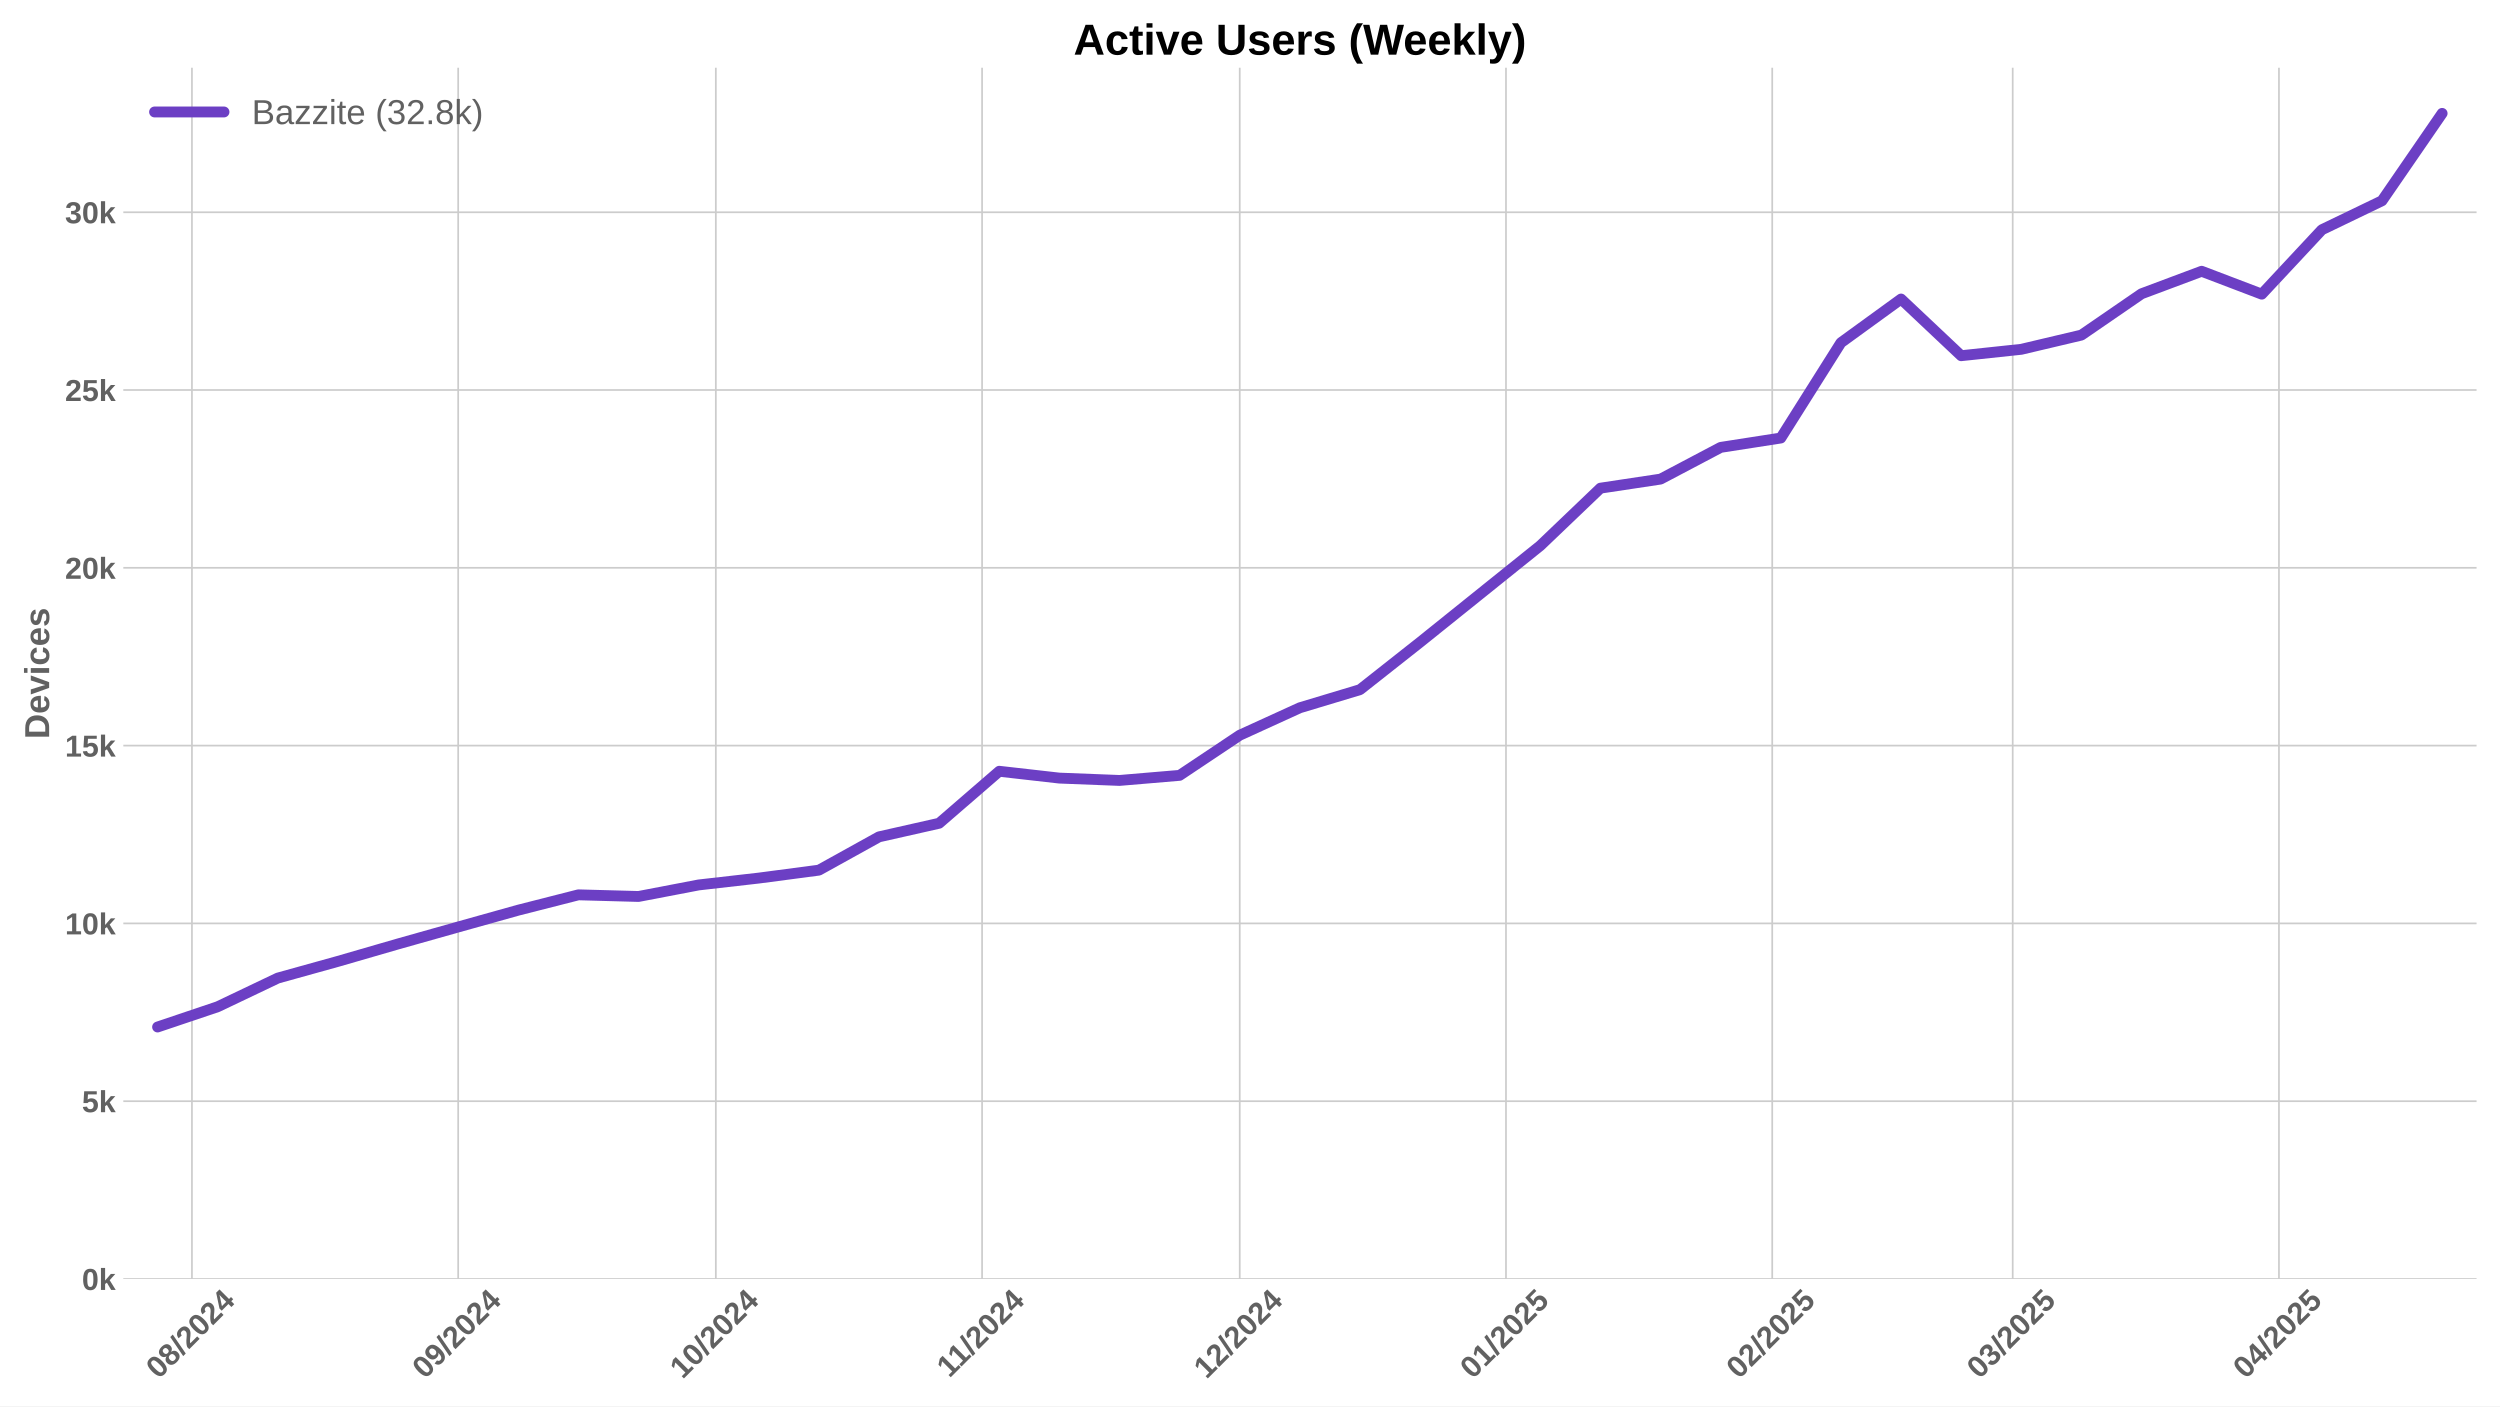
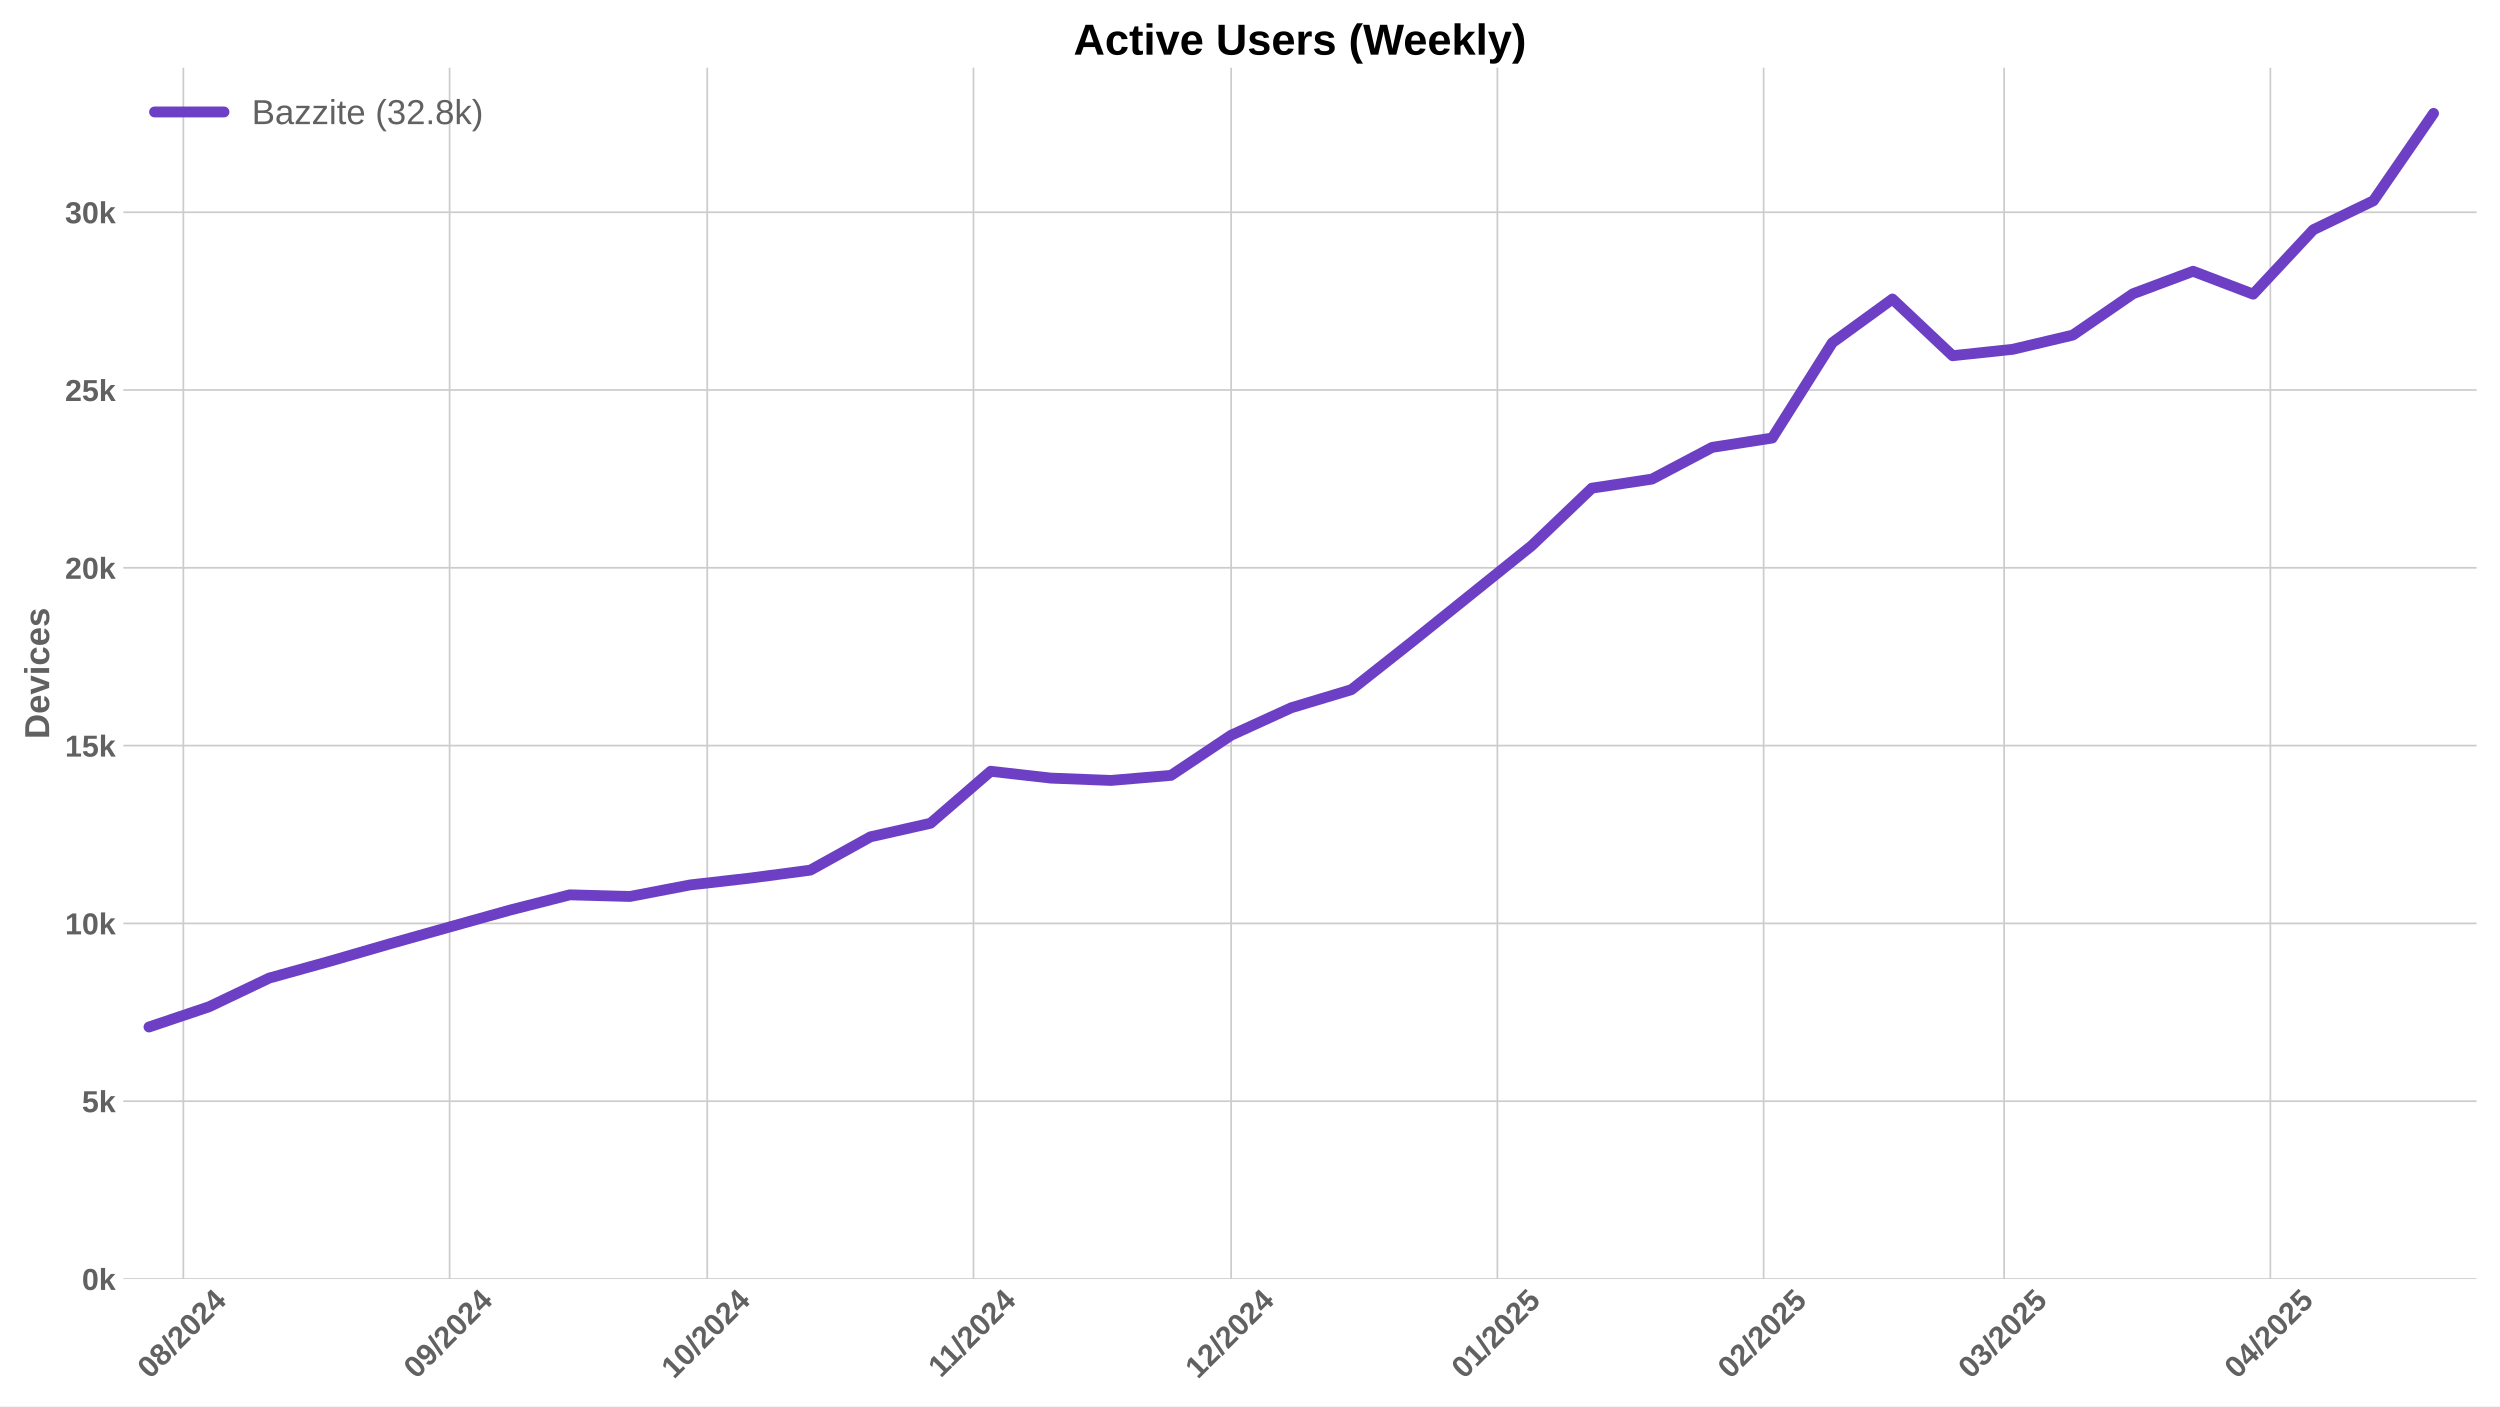
<svg xmlns="http://www.w3.org/2000/svg" xmlns:xlink="http://www.w3.org/1999/xlink" width="1152pt" height="648pt" viewBox="0 0 1152 648" version="1.1">
  <defs>
    <style type="text/css">*{stroke-linejoin: round; stroke-linecap: butt}</style>
  </defs>
  <g id="figure_1">
    <g id="patch_1">
      <path d="M 0 648  L 1152 648  L 1152 0  L 0 0  z " style="fill: #ffffff" />
    </g>
    <g id="axes_1">
      <g id="patch_2">
        <path d="M 56.82 589.343  L 1141.2 589.343  L 1141.2 31.2  L 56.82 31.2  z " style="fill: #ffffff" />
      </g>
      <g id="matplotlib.axis_1">
        <g id="xtick_1">
          <g id="line2d_1">
-             <path d="M 88.444 589.343  L 88.444 31.2  " clip-path="url(#p27d865742d)" style="fill: none; stroke: #cccccc; stroke-width: 0.8; stroke-linecap: round" />
+             <path d="M 84.485 589.343  L 84.485 31.2  " clip-path="url(#p0a88ee8f2f)" style="fill: none; stroke: #cccccc; stroke-width: 0.8; stroke-linecap: round" />
          </g>
          <g id="line2d_2" />
          <g id="text_1">
-             <g style="fill: #616161" transform="translate(73.11367 635.7977) rotate(-45) scale(0.14 -0.14)">
+             <g style="fill: #616161" transform="translate(69.15435 635.7977) rotate(-45) scale(0.14 -0.14)">
              <defs>
                <path id="LiberationSans-Bold-30" d="M 3297 2203  Q 3297 1088 2914 512  Q 2531 -63 1766 -63  Q 253 -63 253 2203  Q 253 2994 418 3494  Q 584 3994 915 4231  Q 1247 4469 1791 4469  Q 2572 4469 2934 3903  Q 3297 3338 3297 2203  z M 2416 2203  Q 2416 2813 2356 3150  Q 2297 3488 2165 3634  Q 2034 3781 1784 3781  Q 1519 3781 1383 3632  Q 1247 3484 1189 3148  Q 1131 2813 1131 2203  Q 1131 1600 1192 1261  Q 1253 922 1386 775  Q 1519 628 1772 628  Q 2022 628 2158 783  Q 2294 938 2355 1278  Q 2416 1619 2416 2203  z " transform="scale(0.015625)" />
                <path id="LiberationSans-Bold-38" d="M 3363 1241  Q 3363 622 2953 279  Q 2544 -63 1784 -63  Q 1031 -63 617 278  Q 203 619 203 1234  Q 203 1656 447 1945  Q 691 2234 1100 2303  L 1100 2316  Q 744 2394 525 2669  Q 306 2944 306 3303  Q 306 3844 689 4156  Q 1072 4469 1772 4469  Q 2488 4469 2870 4164  Q 3253 3859 3253 3297  Q 3253 2938 3036 2666  Q 2819 2394 2453 2322  L 2453 2309  Q 2878 2241 3120 1961  Q 3363 1681 3363 1241  z M 2350 3250  Q 2350 3563 2206 3708  Q 2063 3853 1772 3853  Q 1203 3853 1203 3250  Q 1203 2619 1778 2619  Q 2066 2619 2208 2766  Q 2350 2913 2350 3250  z M 2453 1313  Q 2453 2003 1766 2003  Q 1447 2003 1276 1822  Q 1106 1641 1106 1300  Q 1106 913 1275 734  Q 1444 556 1791 556  Q 2131 556 2292 734  Q 2453 913 2453 1313  z " transform="scale(0.015625)" />
                <path id="LiberationSans-Bold-2f" d="M 63 -128  L 972 4638  L 1716 4638  L 822 -128  L 63 -128  z " transform="scale(0.015625)" />
                <path id="LiberationSans-Bold-32" d="M 222 0  L 222 609  Q 394 988 711 1347  Q 1028 1706 1509 2097  Q 1972 2472 2158 2715  Q 2344 2959 2344 3194  Q 2344 3769 1766 3769  Q 1484 3769 1336 3617  Q 1188 3466 1144 3163  L 259 3213  Q 334 3825 717 4147  Q 1100 4469 1759 4469  Q 2472 4469 2853 4144  Q 3234 3819 3234 3231  Q 3234 2922 3112 2672  Q 2991 2422 2800 2211  Q 2609 2000 2376 1815  Q 2144 1631 1925 1456  Q 1706 1281 1526 1103  Q 1347 925 1259 722  L 3303 722  L 3303 0  L 222 0  z " transform="scale(0.015625)" />
                <path id="LiberationSans-Bold-34" d="M 2938 897  L 2938 0  L 2100 0  L 2100 897  L 97 897  L 97 1556  L 1956 4403  L 2938 4403  L 2938 1550  L 3525 1550  L 3525 897  L 2938 897  z M 2100 2991  Q 2100 3159 2111 3356  Q 2122 3553 2128 3609  Q 2047 3434 1834 3103  L 813 1550  L 2100 1550  L 2100 2991  z " transform="scale(0.015625)" />
              </defs>
              <use xlink:href="#LiberationSans-Bold-30" />
              <use xlink:href="#LiberationSans-Bold-38" transform="translate(55.61523 0)" />
              <use xlink:href="#LiberationSans-Bold-2f" transform="translate(111.2305 0)" />
              <use xlink:href="#LiberationSans-Bold-32" transform="translate(139.0137 0)" />
              <use xlink:href="#LiberationSans-Bold-30" transform="translate(194.6289 0)" />
              <use xlink:href="#LiberationSans-Bold-32" transform="translate(250.2441 0)" />
              <use xlink:href="#LiberationSans-Bold-34" transform="translate(305.8594 0)" />
            </g>
          </g>
        </g>
        <g id="xtick_2">
          <g id="line2d_3">
-             <path d="M 211.129 589.343  L 211.129 31.2  " clip-path="url(#p27d865742d)" style="fill: none; stroke: #cccccc; stroke-width: 0.8; stroke-linecap: round" />
+             <path d="M 207.17 589.343  L 207.17 31.2  " clip-path="url(#p0a88ee8f2f)" style="fill: none; stroke: #cccccc; stroke-width: 0.8; stroke-linecap: round" />
          </g>
          <g id="line2d_4" />
          <g id="text_2">
-             <g style="fill: #616161" transform="translate(195.799 635.7977) rotate(-45) scale(0.14 -0.14)">
+             <g style="fill: #616161" transform="translate(191.8397 635.7977) rotate(-45) scale(0.14 -0.14)">
              <defs>
                <path id="LiberationSans-Bold-39" d="M 3322 2272  Q 3322 1100 2894 518  Q 2466 -63 1678 -63  Q 1097 -63 767 185  Q 438 434 300 972  L 1125 1088  Q 1247 628 1688 628  Q 2056 628 2254 981  Q 2453 1334 2459 2028  Q 2341 1794 2070 1661  Q 1800 1528 1488 1528  Q 906 1528 564 1923  Q 222 2319 222 2994  Q 222 3688 623 4078  Q 1025 4469 1759 4469  Q 2550 4469 2936 3920  Q 3322 3372 3322 2272  z M 2394 2888  Q 2394 3297 2214 3539  Q 2034 3781 1738 3781  Q 1447 3781 1280 3570  Q 1113 3359 1113 2988  Q 1113 2622 1278 2401  Q 1444 2181 1741 2181  Q 2022 2181 2208 2373  Q 2394 2566 2394 2888  z " transform="scale(0.015625)" />
              </defs>
              <use xlink:href="#LiberationSans-Bold-30" />
              <use xlink:href="#LiberationSans-Bold-39" transform="translate(55.61523 0)" />
              <use xlink:href="#LiberationSans-Bold-2f" transform="translate(111.2305 0)" />
              <use xlink:href="#LiberationSans-Bold-32" transform="translate(139.0137 0)" />
              <use xlink:href="#LiberationSans-Bold-30" transform="translate(194.6289 0)" />
              <use xlink:href="#LiberationSans-Bold-32" transform="translate(250.2441 0)" />
              <use xlink:href="#LiberationSans-Bold-34" transform="translate(305.8594 0)" />
            </g>
          </g>
        </g>
        <g id="xtick_3">
          <g id="line2d_5">
-             <path d="M 329.857 589.343  L 329.857 31.2  " clip-path="url(#p27d865742d)" style="fill: none; stroke: #cccccc; stroke-width: 0.8; stroke-linecap: round" />
+             <path d="M 325.898 589.343  L 325.898 31.2  " clip-path="url(#p0a88ee8f2f)" style="fill: none; stroke: #cccccc; stroke-width: 0.8; stroke-linecap: round" />
          </g>
          <g id="line2d_6" />
          <g id="text_3">
-             <g style="fill: #616161" transform="translate(314.5267 635.7977) rotate(-45) scale(0.14 -0.14)">
+             <g style="fill: #616161" transform="translate(310.5674 635.7977) rotate(-45) scale(0.14 -0.14)">
              <defs>
                <path id="LiberationSans-Bold-31" d="M 403 0  L 403 653  L 1494 653  L 1494 3656  L 438 2997  L 438 3688  L 1541 4403  L 2372 4403  L 2372 653  L 3381 653  L 3381 0  L 403 0  z " transform="scale(0.015625)" />
              </defs>
              <use xlink:href="#LiberationSans-Bold-31" />
              <use xlink:href="#LiberationSans-Bold-30" transform="translate(55.61523 0)" />
              <use xlink:href="#LiberationSans-Bold-2f" transform="translate(111.2305 0)" />
              <use xlink:href="#LiberationSans-Bold-32" transform="translate(139.0137 0)" />
              <use xlink:href="#LiberationSans-Bold-30" transform="translate(194.6289 0)" />
              <use xlink:href="#LiberationSans-Bold-32" transform="translate(250.2441 0)" />
              <use xlink:href="#LiberationSans-Bold-34" transform="translate(305.8594 0)" />
            </g>
          </g>
        </g>
        <g id="xtick_4">
          <g id="line2d_7">
-             <path d="M 452.542 589.343  L 452.542 31.2  " clip-path="url(#p27d865742d)" style="fill: none; stroke: #cccccc; stroke-width: 0.8; stroke-linecap: round" />
+             <path d="M 448.583 589.343  L 448.583 31.2  " clip-path="url(#p0a88ee8f2f)" style="fill: none; stroke: #cccccc; stroke-width: 0.8; stroke-linecap: round" />
          </g>
          <g id="line2d_8" />
          <g id="text_4">
-             <g style="fill: #616161" transform="translate(437.4843 635.2532) rotate(-45) scale(0.14 -0.14)">
+             <g style="fill: #616161" transform="translate(433.525 635.2532) rotate(-45) scale(0.14 -0.14)">
              <use xlink:href="#LiberationSans-Bold-31" />
              <use xlink:href="#LiberationSans-Bold-31" transform="translate(50.11523 0)" />
              <use xlink:href="#LiberationSans-Bold-2f" transform="translate(105.7305 0)" />
              <use xlink:href="#LiberationSans-Bold-32" transform="translate(133.5137 0)" />
              <use xlink:href="#LiberationSans-Bold-30" transform="translate(189.1289 0)" />
              <use xlink:href="#LiberationSans-Bold-32" transform="translate(244.7441 0)" />
              <use xlink:href="#LiberationSans-Bold-34" transform="translate(300.3594 0)" />
            </g>
          </g>
        </g>
        <g id="xtick_5">
          <g id="line2d_9">
-             <path d="M 571.27 589.343  L 571.27 31.2  " clip-path="url(#p27d865742d)" style="fill: none; stroke: #cccccc; stroke-width: 0.8; stroke-linecap: round" />
+             <path d="M 567.311 589.343  L 567.311 31.2  " clip-path="url(#p0a88ee8f2f)" style="fill: none; stroke: #cccccc; stroke-width: 0.8; stroke-linecap: round" />
          </g>
          <g id="line2d_10" />
          <g id="text_5">
-             <g style="fill: #616161" transform="translate(555.9398 635.7977) rotate(-45) scale(0.14 -0.14)">
+             <g style="fill: #616161" transform="translate(551.9805 635.7977) rotate(-45) scale(0.14 -0.14)">
              <use xlink:href="#LiberationSans-Bold-31" />
              <use xlink:href="#LiberationSans-Bold-32" transform="translate(55.61523 0)" />
              <use xlink:href="#LiberationSans-Bold-2f" transform="translate(111.2305 0)" />
              <use xlink:href="#LiberationSans-Bold-32" transform="translate(139.0137 0)" />
              <use xlink:href="#LiberationSans-Bold-30" transform="translate(194.6289 0)" />
              <use xlink:href="#LiberationSans-Bold-32" transform="translate(250.2441 0)" />
              <use xlink:href="#LiberationSans-Bold-34" transform="translate(305.8594 0)" />
            </g>
          </g>
        </g>
        <g id="xtick_6">
          <g id="line2d_11">
-             <path d="M 693.955 589.343  L 693.955 31.2  " clip-path="url(#p27d865742d)" style="fill: none; stroke: #cccccc; stroke-width: 0.8; stroke-linecap: round" />
+             <path d="M 689.996 589.343  L 689.996 31.2  " clip-path="url(#p0a88ee8f2f)" style="fill: none; stroke: #cccccc; stroke-width: 0.8; stroke-linecap: round" />
          </g>
          <g id="line2d_12" />
          <g id="text_6">
-             <g style="fill: #616161" transform="translate(678.6251 635.7977) rotate(-45) scale(0.14 -0.14)">
+             <g style="fill: #616161" transform="translate(674.6658 635.7977) rotate(-45) scale(0.14 -0.14)">
              <defs>
                <path id="LiberationSans-Bold-35" d="M 3381 1466  Q 3381 766 2945 351  Q 2509 -63 1750 -63  Q 1088 -63 689 235  Q 291 534 197 1100  L 1075 1172  Q 1144 891 1319 762  Q 1494 634 1759 634  Q 2088 634 2283 843  Q 2478 1053 2478 1447  Q 2478 1794 2293 2001  Q 2109 2209 1778 2209  Q 1413 2209 1181 1925  L 325 1925  L 478 4403  L 3125 4403  L 3125 3750  L 1275 3750  L 1203 2638  Q 1522 2919 2000 2919  Q 2628 2919 3004 2528  Q 3381 2138 3381 1466  z " transform="scale(0.015625)" />
              </defs>
              <use xlink:href="#LiberationSans-Bold-30" />
              <use xlink:href="#LiberationSans-Bold-31" transform="translate(55.61523 0)" />
              <use xlink:href="#LiberationSans-Bold-2f" transform="translate(111.2305 0)" />
              <use xlink:href="#LiberationSans-Bold-32" transform="translate(139.0137 0)" />
              <use xlink:href="#LiberationSans-Bold-30" transform="translate(194.6289 0)" />
              <use xlink:href="#LiberationSans-Bold-32" transform="translate(250.2441 0)" />
              <use xlink:href="#LiberationSans-Bold-35" transform="translate(305.8594 0)" />
            </g>
          </g>
        </g>
        <g id="xtick_7">
          <g id="line2d_13">
-             <path d="M 816.641 589.343  L 816.641 31.2  " clip-path="url(#p27d865742d)" style="fill: none; stroke: #cccccc; stroke-width: 0.8; stroke-linecap: round" />
+             <path d="M 812.681 589.343  L 812.681 31.2  " clip-path="url(#p0a88ee8f2f)" style="fill: none; stroke: #cccccc; stroke-width: 0.8; stroke-linecap: round" />
          </g>
          <g id="line2d_14" />
          <g id="text_7">
-             <g style="fill: #616161" transform="translate(801.3105 635.7977) rotate(-45) scale(0.14 -0.14)">
+             <g style="fill: #616161" transform="translate(797.3511 635.7977) rotate(-45) scale(0.14 -0.14)">
              <use xlink:href="#LiberationSans-Bold-30" />
              <use xlink:href="#LiberationSans-Bold-32" transform="translate(55.61523 0)" />
              <use xlink:href="#LiberationSans-Bold-2f" transform="translate(111.2305 0)" />
              <use xlink:href="#LiberationSans-Bold-32" transform="translate(139.0137 0)" />
              <use xlink:href="#LiberationSans-Bold-30" transform="translate(194.6289 0)" />
              <use xlink:href="#LiberationSans-Bold-32" transform="translate(250.2441 0)" />
              <use xlink:href="#LiberationSans-Bold-35" transform="translate(305.8594 0)" />
            </g>
          </g>
        </g>
        <g id="xtick_8">
          <g id="line2d_15">
-             <path d="M 927.453 589.343  L 927.453 31.2  " clip-path="url(#p27d865742d)" style="fill: none; stroke: #cccccc; stroke-width: 0.8; stroke-linecap: round" />
+             <path d="M 923.494 589.343  L 923.494 31.2  " clip-path="url(#p0a88ee8f2f)" style="fill: none; stroke: #cccccc; stroke-width: 0.8; stroke-linecap: round" />
          </g>
          <g id="line2d_16" />
          <g id="text_8">
-             <g style="fill: #616161" transform="translate(912.123 635.7977) rotate(-45) scale(0.14 -0.14)">
+             <g style="fill: #616161" transform="translate(908.1637 635.7977) rotate(-45) scale(0.14 -0.14)">
              <defs>
                <path id="LiberationSans-Bold-33" d="M 3328 1222  Q 3328 603 2922 265  Q 2516 -72 1766 -72  Q 1056 -72 637 254  Q 219 581 147 1197  L 1041 1275  Q 1125 641 1763 641  Q 2078 641 2253 797  Q 2428 953 2428 1275  Q 2428 1569 2215 1725  Q 2003 1881 1584 1881  L 1278 1881  L 1278 2591  L 1566 2591  Q 1944 2591 2134 2745  Q 2325 2900 2325 3188  Q 2325 3459 2173 3614  Q 2022 3769 1731 3769  Q 1459 3769 1292 3619  Q 1125 3469 1100 3194  L 222 3256  Q 291 3825 694 4147  Q 1097 4469 1747 4469  Q 2438 4469 2827 4158  Q 3216 3847 3216 3297  Q 3216 2884 2973 2618  Q 2731 2353 2275 2266  L 2275 2253  Q 2781 2194 3054 1920  Q 3328 1647 3328 1222  z " transform="scale(0.015625)" />
              </defs>
              <use xlink:href="#LiberationSans-Bold-30" />
              <use xlink:href="#LiberationSans-Bold-33" transform="translate(55.61523 0)" />
              <use xlink:href="#LiberationSans-Bold-2f" transform="translate(111.2305 0)" />
              <use xlink:href="#LiberationSans-Bold-32" transform="translate(139.0137 0)" />
              <use xlink:href="#LiberationSans-Bold-30" transform="translate(194.6289 0)" />
              <use xlink:href="#LiberationSans-Bold-32" transform="translate(250.2441 0)" />
              <use xlink:href="#LiberationSans-Bold-35" transform="translate(305.8594 0)" />
            </g>
          </g>
        </g>
        <g id="xtick_9">
          <g id="line2d_17">
-             <path d="M 1050.139 589.343  L 1050.139 31.2  " clip-path="url(#p27d865742d)" style="fill: none; stroke: #cccccc; stroke-width: 0.8; stroke-linecap: round" />
+             <path d="M 1046.179 589.343  L 1046.179 31.2  " clip-path="url(#p0a88ee8f2f)" style="fill: none; stroke: #cccccc; stroke-width: 0.8; stroke-linecap: round" />
          </g>
          <g id="line2d_18" />
          <g id="text_9">
-             <g style="fill: #616161" transform="translate(1034.808 635.7977) rotate(-45) scale(0.14 -0.14)">
+             <g style="fill: #616161" transform="translate(1030.849 635.7977) rotate(-45) scale(0.14 -0.14)">
              <use xlink:href="#LiberationSans-Bold-30" />
              <use xlink:href="#LiberationSans-Bold-34" transform="translate(55.61523 0)" />
              <use xlink:href="#LiberationSans-Bold-2f" transform="translate(111.2305 0)" />
              <use xlink:href="#LiberationSans-Bold-32" transform="translate(139.0137 0)" />
              <use xlink:href="#LiberationSans-Bold-30" transform="translate(194.6289 0)" />
              <use xlink:href="#LiberationSans-Bold-32" transform="translate(250.2441 0)" />
              <use xlink:href="#LiberationSans-Bold-35" transform="translate(305.8594 0)" />
            </g>
          </g>
        </g>
      </g>
      <g id="matplotlib.axis_2">
        <g id="ytick_1">
          <g id="line2d_19">
-             <path d="M 56.82 589.343  L 1141.2 589.343  " clip-path="url(#p27d865742d)" style="fill: none; stroke: #cccccc; stroke-width: 0.8; stroke-linecap: round" />
+             <path d="M 56.82 589.343  L 1141.2 589.343  " clip-path="url(#p0a88ee8f2f)" style="fill: none; stroke: #cccccc; stroke-width: 0.8; stroke-linecap: round" />
          </g>
          <g id="line2d_20" />
          <g id="text_10">
            <g style="fill: #616161" transform="translate(37.74938 594.416) scale(0.14 -0.14)">
              <defs>
                <path id="LiberationSans-Bold-6b" d="M 2606 0  L 1703 1531  L 1325 1269  L 1325 0  L 447 0  L 447 4638  L 1325 4638  L 1325 1981  L 2531 3381  L 3475 3381  L 2288 2063  L 3566 0  L 2606 0  z " transform="scale(0.015625)" />
              </defs>
              <use xlink:href="#LiberationSans-Bold-30" />
              <use xlink:href="#LiberationSans-Bold-6b" transform="translate(55.61523 0)" />
            </g>
          </g>
        </g>
        <g id="ytick_2">
          <g id="line2d_21">
-             <path d="M 56.82 507.419  L 1141.2 507.419  " clip-path="url(#p27d865742d)" style="fill: none; stroke: #cccccc; stroke-width: 0.8; stroke-linecap: round" />
+             <path d="M 56.82 507.419  L 1141.2 507.419  " clip-path="url(#p0a88ee8f2f)" style="fill: none; stroke: #cccccc; stroke-width: 0.8; stroke-linecap: round" />
          </g>
          <g id="line2d_22" />
          <g id="text_11">
            <g style="fill: #616161" transform="translate(37.74938 512.492) scale(0.14 -0.14)">
              <use xlink:href="#LiberationSans-Bold-35" />
              <use xlink:href="#LiberationSans-Bold-6b" transform="translate(55.61523 0)" />
            </g>
          </g>
        </g>
        <g id="ytick_3">
          <g id="line2d_23">
-             <path d="M 56.82 425.495  L 1141.2 425.495  " clip-path="url(#p27d865742d)" style="fill: none; stroke: #cccccc; stroke-width: 0.8; stroke-linecap: round" />
+             <path d="M 56.82 425.495  L 1141.2 425.495  " clip-path="url(#p0a88ee8f2f)" style="fill: none; stroke: #cccccc; stroke-width: 0.8; stroke-linecap: round" />
          </g>
          <g id="line2d_24" />
          <g id="text_12">
            <g style="fill: #616161" transform="translate(29.96406 430.568) scale(0.14 -0.14)">
              <use xlink:href="#LiberationSans-Bold-31" />
              <use xlink:href="#LiberationSans-Bold-30" transform="translate(55.61523 0)" />
              <use xlink:href="#LiberationSans-Bold-6b" transform="translate(111.2305 0)" />
            </g>
          </g>
        </g>
        <g id="ytick_4">
          <g id="line2d_25">
-             <path d="M 56.82 343.571  L 1141.2 343.571  " clip-path="url(#p27d865742d)" style="fill: none; stroke: #cccccc; stroke-width: 0.8; stroke-linecap: round" />
+             <path d="M 56.82 343.571  L 1141.2 343.571  " clip-path="url(#p0a88ee8f2f)" style="fill: none; stroke: #cccccc; stroke-width: 0.8; stroke-linecap: round" />
          </g>
          <g id="line2d_26" />
          <g id="text_13">
            <g style="fill: #616161" transform="translate(29.96406 348.644) scale(0.14 -0.14)">
              <use xlink:href="#LiberationSans-Bold-31" />
              <use xlink:href="#LiberationSans-Bold-35" transform="translate(55.61523 0)" />
              <use xlink:href="#LiberationSans-Bold-6b" transform="translate(111.2305 0)" />
            </g>
          </g>
        </g>
        <g id="ytick_5">
          <g id="line2d_27">
-             <path d="M 56.82 261.647  L 1141.2 261.647  " clip-path="url(#p27d865742d)" style="fill: none; stroke: #cccccc; stroke-width: 0.8; stroke-linecap: round" />
+             <path d="M 56.82 261.647  L 1141.2 261.647  " clip-path="url(#p0a88ee8f2f)" style="fill: none; stroke: #cccccc; stroke-width: 0.8; stroke-linecap: round" />
          </g>
          <g id="line2d_28" />
          <g id="text_14">
            <g style="fill: #616161" transform="translate(29.96406 266.7201) scale(0.14 -0.14)">
              <use xlink:href="#LiberationSans-Bold-32" />
              <use xlink:href="#LiberationSans-Bold-30" transform="translate(55.61523 0)" />
              <use xlink:href="#LiberationSans-Bold-6b" transform="translate(111.2305 0)" />
            </g>
          </g>
        </g>
        <g id="ytick_6">
          <g id="line2d_29">
-             <path d="M 56.82 179.723  L 1141.2 179.723  " clip-path="url(#p27d865742d)" style="fill: none; stroke: #cccccc; stroke-width: 0.8; stroke-linecap: round" />
+             <path d="M 56.82 179.723  L 1141.2 179.723  " clip-path="url(#p0a88ee8f2f)" style="fill: none; stroke: #cccccc; stroke-width: 0.8; stroke-linecap: round" />
          </g>
          <g id="line2d_30" />
          <g id="text_15">
            <g style="fill: #616161" transform="translate(29.96406 184.7961) scale(0.14 -0.14)">
              <use xlink:href="#LiberationSans-Bold-32" />
              <use xlink:href="#LiberationSans-Bold-35" transform="translate(55.61523 0)" />
              <use xlink:href="#LiberationSans-Bold-6b" transform="translate(111.2305 0)" />
            </g>
          </g>
        </g>
        <g id="ytick_7">
          <g id="line2d_31">
-             <path d="M 56.82 97.799  L 1141.2 97.799  " clip-path="url(#p27d865742d)" style="fill: none; stroke: #cccccc; stroke-width: 0.8; stroke-linecap: round" />
+             <path d="M 56.82 97.799  L 1141.2 97.799  " clip-path="url(#p0a88ee8f2f)" style="fill: none; stroke: #cccccc; stroke-width: 0.8; stroke-linecap: round" />
          </g>
          <g id="line2d_32" />
          <g id="text_16">
            <g style="fill: #616161" transform="translate(29.96406 102.8721) scale(0.14 -0.14)">
              <use xlink:href="#LiberationSans-Bold-33" />
              <use xlink:href="#LiberationSans-Bold-30" transform="translate(55.61523 0)" />
              <use xlink:href="#LiberationSans-Bold-6b" transform="translate(111.2305 0)" />
            </g>
          </g>
        </g>
        <g id="text_17">
          <g style="fill: #616161" transform="translate(22.64406 340.5153) rotate(-90) scale(0.16 -0.16)">
            <defs>
              <path id="LiberationSans-Bold-44" d="M 4353 2234  Q 4353 1553 4086 1045  Q 3819 538 3330 269  Q 2841 0 2209 0  L 428 0  L 428 4403  L 2022 4403  Q 3134 4403 3743 3842  Q 4353 3281 4353 2234  z M 3425 2234  Q 3425 2944 3056 3317  Q 2688 3691 2003 3691  L 1350 3691  L 1350 713  L 2131 713  Q 2725 713 3075 1122  Q 3425 1531 3425 2234  z " transform="scale(0.015625)" />
              <path id="LiberationSans-Bold-65" d="M 1831 -63  Q 1069 -63 659 389  Q 250 841 250 1706  Q 250 2544 665 2994  Q 1081 3444 1844 3444  Q 2572 3444 2956 2961  Q 3341 2478 3341 1547  L 3341 1522  L 1172 1522  Q 1172 1028 1355 776  Q 1538 525 1875 525  Q 2341 525 2463 928  L 3291 856  Q 2931 -63 1831 -63  z M 1831 2891  Q 1522 2891 1355 2675  Q 1188 2459 1178 2072  L 2491 2072  Q 2466 2481 2294 2686  Q 2122 2891 1831 2891  z " transform="scale(0.015625)" />
              <path id="LiberationSans-Bold-76" d="M 2284 0  L 1234 0  L 25 3381  L 953 3381  L 1544 1491  Q 1591 1334 1766 709  Q 1797 838 1894 1159  Q 1991 1481 2613 3381  L 3531 3381  L 2284 0  z " transform="scale(0.015625)" />
              <path id="LiberationSans-Bold-69" d="M 447 3991  L 447 4638  L 1325 4638  L 1325 3991  L 447 3991  z M 447 0  L 447 3381  L 1325 3381  L 1325 0  L 447 0  z " transform="scale(0.015625)" />
              <path id="LiberationSans-Bold-63" d="M 1856 -63  Q 1088 -63 669 395  Q 250 853 250 1672  Q 250 2509 672 2976  Q 1094 3444 1869 3444  Q 2466 3444 2856 3144  Q 3247 2844 3347 2316  L 2463 2272  Q 2425 2531 2275 2686  Q 2125 2841 1850 2841  Q 1172 2841 1172 1706  Q 1172 538 1863 538  Q 2113 538 2281 695  Q 2450 853 2491 1166  L 3372 1125  Q 3325 778 3123 506  Q 2922 234 2594 85  Q 2266 -63 1856 -63  z " transform="scale(0.015625)" />
              <path id="LiberationSans-Bold-73" d="M 3297 988  Q 3297 497 2895 217  Q 2494 -63 1784 -63  Q 1088 -63 717 157  Q 347 378 225 844  L 997 959  Q 1063 719 1223 619  Q 1384 519 1784 519  Q 2153 519 2322 612  Q 2491 706 2491 906  Q 2491 1069 2355 1164  Q 2219 1259 1894 1325  Q 1150 1472 890 1598  Q 631 1725 495 1926  Q 359 2128 359 2422  Q 359 2906 732 3176  Q 1106 3447 1791 3447  Q 2394 3447 2761 3212  Q 3128 2978 3219 2534  L 2441 2453  Q 2403 2659 2256 2761  Q 2109 2863 1791 2863  Q 1478 2863 1322 2783  Q 1166 2703 1166 2516  Q 1166 2369 1286 2283  Q 1406 2197 1691 2141  Q 2088 2059 2395 1973  Q 2703 1888 2889 1769  Q 3075 1650 3186 1464  Q 3297 1278 3297 988  z " transform="scale(0.015625)" />
            </defs>
            <use xlink:href="#LiberationSans-Bold-44" />
            <use xlink:href="#LiberationSans-Bold-65" transform="translate(72.2168 0)" />
            <use xlink:href="#LiberationSans-Bold-76" transform="translate(127.832 0)" />
            <use xlink:href="#LiberationSans-Bold-69" transform="translate(183.4473 0)" />
            <use xlink:href="#LiberationSans-Bold-63" transform="translate(211.2305 0)" />
            <use xlink:href="#LiberationSans-Bold-65" transform="translate(266.8457 0)" />
            <use xlink:href="#LiberationSans-Bold-73" transform="translate(322.4609 0)" />
          </g>
        </g>
      </g>
      <g id="line2d_33">
-         <path d="M 72.614 473.241  L 100.317 463.901  L 128.02 450.695  L 155.723 442.994  L 183.426 434.966  L 211.129 427.15  L 238.832 419.4  L 266.536 412.338  L 294.239 413.092  L 321.942 407.783  L 349.645 404.621  L 377.348 400.967  L 405.051 385.615  L 432.754 379.356  L 460.458 355.401  L 488.161 358.547  L 515.864 359.628  L 543.567 357.285  L 571.27 338.787  L 598.973 326.138  L 626.676 317.798  L 654.38 295.941  L 709.786 251.423  L 737.489 224.945  L 765.192 220.767  L 792.895 206.152  L 820.598 201.843  L 848.301 157.915  L 876.005 137.795  L 903.708 163.912  L 931.411 160.963  L 959.114 154.409  L 986.817 135.37  L 1014.52 124.998  L 1042.223 135.55  L 1069.927 105.861  L 1097.63 92.507  L 1125.333 52.25  " clip-path="url(#p27d865742d)" style="fill: none; stroke: #6c3fc4; stroke-width: 5; stroke-linecap: round" />
+         <path d="M 68.654 473.241  L 96.357 463.901  L 124.061 450.695  L 151.764 442.994  L 179.467 434.966  L 207.17 427.15  L 234.873 419.4  L 262.576 412.338  L 290.279 413.092  L 317.983 407.783  L 345.686 404.621  L 373.389 400.967  L 401.092 385.615  L 428.795 379.356  L 456.498 355.401  L 484.201 358.547  L 511.905 359.628  L 539.608 357.285  L 567.311 338.787  L 595.014 326.138  L 622.717 317.798  L 650.42 295.941  L 705.826 251.423  L 733.53 224.945  L 761.233 220.767  L 788.936 206.152  L 816.639 201.843  L 844.342 157.915  L 872.045 137.795  L 899.748 163.912  L 927.452 160.963  L 955.155 154.409  L 982.858 135.37  L 1010.561 124.998  L 1038.264 135.55  L 1065.967 105.861  L 1093.67 92.507  L 1121.374 52.25  " clip-path="url(#p0a88ee8f2f)" style="fill: none; stroke: #6c3fc4; stroke-width: 5; stroke-linecap: round" />
      </g>
      <g id="patch_3">
        <path d="M 56.82 589.343  L 56.82 31.2  " style="fill: none" />
      </g>
      <g id="patch_4">
        <path d="M 1141.2 589.343  L 1141.2 31.2  " style="fill: none" />
      </g>
      <g id="patch_5">
        <path d="M 56.82 589.343  L 1141.2 589.343  " style="fill: none" />
      </g>
      <g id="patch_6">
        <path d="M 56.82 31.2  L 1141.2 31.2  " style="fill: none" />
      </g>
      <g id="text_18">
        <g transform="translate(494.6991 25.2) scale(0.2 -0.2)">
          <defs>
            <path id="LiberationSans-Bold-41" d="M 3541 0  L 3150 1125  L 1472 1125  L 1081 0  L 159 0  L 1766 4403  L 2853 4403  L 4453 0  L 3541 0  z M 2309 3725  L 2291 3656  Q 2259 3544 2215 3400  Q 2172 3256 1678 1819  L 2944 1819  L 2509 3084  L 2375 3509  L 2309 3725  z " transform="scale(0.015625)" />
            <path id="LiberationSans-Bold-74" d="M 1313 -56  Q 925 -56 715 155  Q 506 366 506 794  L 506 2788  L 78 2788  L 78 3381  L 550 3381  L 825 4175  L 1375 4175  L 1375 3381  L 2016 3381  L 2016 2788  L 1375 2788  L 1375 1031  Q 1375 784 1469 667  Q 1563 550 1759 550  Q 1863 550 2053 594  L 2053 50  Q 1728 -56 1313 -56  z " transform="scale(0.015625)" />
            <path id="LiberationSans-Bold-20" transform="scale(0.015625)" />
            <path id="LiberationSans-Bold-55" d="M 2259 -63  Q 1350 -63 867 381  Q 384 825 384 1650  L 384 4403  L 1306 4403  L 1306 1722  Q 1306 1200 1554 929  Q 1803 659 2284 659  Q 2778 659 3043 942  Q 3309 1225 3309 1753  L 3309 4403  L 4231 4403  L 4231 1697  Q 4231 859 3714 398  Q 3197 -63 2259 -63  z " transform="scale(0.015625)" />
            <path id="LiberationSans-Bold-72" d="M 447 0  L 447 2588  Q 447 2866 439 3052  Q 431 3238 422 3381  L 1259 3381  Q 1269 3325 1284 3039  Q 1300 2753 1300 2659  L 1313 2659  Q 1441 3016 1541 3161  Q 1641 3306 1778 3376  Q 1916 3447 2122 3447  Q 2291 3447 2394 3400  L 2394 2666  Q 2181 2713 2019 2713  Q 1691 2713 1508 2447  Q 1325 2181 1325 1659  L 1325 0  L 447 0  z " transform="scale(0.015625)" />
            <path id="LiberationSans-Bold-28" d="M 1247 -1328  Q 756 -622 537 81  Q 319 784 319 1659  Q 319 2531 537 3232  Q 756 3934 1247 4638  L 2125 4638  Q 1631 3925 1407 3219  Q 1184 2513 1184 1656  Q 1184 803 1406 101  Q 1628 -600 2125 -1328  L 1247 -1328  z " transform="scale(0.015625)" />
            <path id="LiberationSans-Bold-57" d="M 4897 0  L 3803 0  L 3206 2547  Q 3097 2997 3022 3488  Q 2947 3078 2900 2864  Q 2853 2650 2234 0  L 1141 0  L 6 4403  L 941 4403  L 1578 1559  L 1722 872  Q 1809 1306 1892 1701  Q 1975 2097 2516 4403  L 3547 4403  L 4103 2059  Q 4169 1797 4325 872  L 4403 1234  L 4569 1953  L 5100 4403  L 6034 4403  L 4897 0  z " transform="scale(0.015625)" />
            <path id="LiberationSans-Bold-6c" d="M 447 0  L 447 4638  L 1325 4638  L 1325 0  L 447 0  z " transform="scale(0.015625)" />
            <path id="LiberationSans-Bold-79" d="M 884 -1328  Q 569 -1328 331 -1288  L 331 -663  Q 497 -688 634 -688  Q 822 -688 945 -628  Q 1069 -569 1167 -431  Q 1266 -294 1388 34  L 50 3381  L 978 3381  L 1509 1797  Q 1634 1456 1825 753  L 1903 1050  L 2106 1784  L 2606 3381  L 3525 3381  L 2188 -178  Q 1919 -828 1630 -1078  Q 1341 -1328 884 -1328  z " transform="scale(0.015625)" />
            <path id="LiberationSans-Bold-29" d="M 6 -1328  Q 506 -597 726 101  Q 947 800 947 1656  Q 947 2516 722 3223  Q 497 3931 6 4638  L 884 4638  Q 1378 3928 1595 3225  Q 1813 2522 1813 1659  Q 1813 791 1595 87  Q 1378 -616 884 -1328  L 6 -1328  z " transform="scale(0.015625)" />
          </defs>
          <use xlink:href="#LiberationSans-Bold-41" />
          <use xlink:href="#LiberationSans-Bold-63" transform="translate(72.2168 0)" />
          <use xlink:href="#LiberationSans-Bold-74" transform="translate(127.832 0)" />
          <use xlink:href="#LiberationSans-Bold-69" transform="translate(161.1328 0)" />
          <use xlink:href="#LiberationSans-Bold-76" transform="translate(188.916 0)" />
          <use xlink:href="#LiberationSans-Bold-65" transform="translate(244.5312 0)" />
          <use xlink:href="#LiberationSans-Bold-20" transform="translate(300.1465 0)" />
          <use xlink:href="#LiberationSans-Bold-55" transform="translate(327.9297 0)" />
          <use xlink:href="#LiberationSans-Bold-73" transform="translate(400.1465 0)" />
          <use xlink:href="#LiberationSans-Bold-65" transform="translate(455.7617 0)" />
          <use xlink:href="#LiberationSans-Bold-72" transform="translate(511.377 0)" />
          <use xlink:href="#LiberationSans-Bold-73" transform="translate(550.293 0)" />
          <use xlink:href="#LiberationSans-Bold-20" transform="translate(605.9082 0)" />
          <use xlink:href="#LiberationSans-Bold-28" transform="translate(633.6914 0)" />
          <use xlink:href="#LiberationSans-Bold-57" transform="translate(666.9922 0)" />
          <use xlink:href="#LiberationSans-Bold-65" transform="translate(759.627 0)" />
          <use xlink:href="#LiberationSans-Bold-65" transform="translate(815.2422 0)" />
          <use xlink:href="#LiberationSans-Bold-6b" transform="translate(870.8574 0)" />
          <use xlink:href="#LiberationSans-Bold-6c" transform="translate(926.4727 0)" />
          <use xlink:href="#LiberationSans-Bold-79" transform="translate(954.2559 0)" />
          <use xlink:href="#LiberationSans-Bold-29" transform="translate(1009.871 0)" />
        </g>
      </g>
      <g id="legend_1">
        <g id="line2d_34">
          <path d="M 71.22 51.595  L 87.22 51.595  L 103.22 51.595  " style="fill: none; stroke: #6c3fc4; stroke-width: 5; stroke-linecap: round" />
        </g>
        <g id="text_19">
          <g style="fill: #616161" transform="translate(116.02 57.195) scale(0.16 -0.16)">
            <defs>
              <path id="LiberationSans-42" d="M 3931 1241  Q 3931 653 3503 326  Q 3075 0 2313 0  L 525 0  L 525 4403  L 2125 4403  Q 3675 4403 3675 3334  Q 3675 2944 3456 2678  Q 3238 2413 2838 2322  Q 3363 2259 3647 1970  Q 3931 1681 3931 1241  z M 3075 3263  Q 3075 3619 2831 3772  Q 2588 3925 2125 3925  L 1122 3925  L 1122 2531  L 2125 2531  Q 2603 2531 2839 2711  Q 3075 2891 3075 3263  z M 3328 1288  Q 3328 2066 2234 2066  L 1122 2066  L 1122 478  L 2281 478  Q 2828 478 3078 681  Q 3328 884 3328 1288  z " transform="scale(0.015625)" />
              <path id="LiberationSans-61" d="M 1294 -63  Q 784 -63 528 206  Q 272 475 272 944  Q 272 1469 617 1750  Q 963 2031 1731 2050  L 2491 2063  L 2491 2247  Q 2491 2659 2316 2837  Q 2141 3016 1766 3016  Q 1388 3016 1216 2887  Q 1044 2759 1009 2478  L 422 2531  Q 566 3444 1778 3444  Q 2416 3444 2737 3151  Q 3059 2859 3059 2306  L 3059 850  Q 3059 600 3125 473  Q 3191 347 3375 347  Q 3456 347 3559 369  L 3559 19  Q 3347 -31 3125 -31  Q 2813 -31 2670 133  Q 2528 297 2509 647  L 2491 647  Q 2275 259 1989 98  Q 1703 -63 1294 -63  z M 1422 359  Q 1731 359 1972 500  Q 2213 641 2352 886  Q 2491 1131 2491 1391  L 2491 1669  L 1875 1656  Q 1478 1650 1273 1575  Q 1069 1500 959 1344  Q 850 1188 850 934  Q 850 659 998 509  Q 1147 359 1422 359  z " transform="scale(0.015625)" />
              <path id="LiberationSans-7a" d="M 259 0  L 259 428  L 2150 2947  L 366 2947  L 366 3381  L 2816 3381  L 2816 2953  L 922 434  L 2881 434  L 2881 0  L 259 0  z " transform="scale(0.015625)" />
              <path id="LiberationSans-69" d="M 428 4100  L 428 4638  L 991 4638  L 991 4100  L 428 4100  z M 428 0  L 428 3381  L 991 3381  L 991 0  L 428 0  z " transform="scale(0.015625)" />
              <path id="LiberationSans-74" d="M 1731 25  Q 1453 -50 1163 -50  Q 488 -50 488 716  L 488 2972  L 97 2972  L 97 3381  L 509 3381  L 675 4138  L 1050 4138  L 1050 3381  L 1675 3381  L 1675 2972  L 1050 2972  L 1050 838  Q 1050 594 1129 495  Q 1209 397 1406 397  Q 1519 397 1731 441  L 1731 25  z " transform="scale(0.015625)" />
              <path id="LiberationSans-65" d="M 863 1572  Q 863 991 1103 675  Q 1344 359 1806 359  Q 2172 359 2392 506  Q 2613 653 2691 878  L 3184 738  Q 2881 -63 1806 -63  Q 1056 -63 664 384  Q 272 831 272 1713  Q 272 2550 664 2997  Q 1056 3444 1784 3444  Q 3275 3444 3275 1647  L 3275 1572  L 863 1572  z M 2694 2003  Q 2647 2538 2422 2783  Q 2197 3028 1775 3028  Q 1366 3028 1127 2754  Q 888 2481 869 2003  L 2694 2003  z " transform="scale(0.015625)" />
              <path id="LiberationSans-20" transform="scale(0.015625)" />
              <path id="LiberationSans-28" d="M 397 1663  Q 397 2566 680 3284  Q 963 4003 1550 4638  L 2094 4638  Q 1509 3988 1236 3256  Q 963 2525 963 1656  Q 963 791 1233 62  Q 1503 -666 2094 -1325  L 1550 -1325  Q 959 -688 678 32  Q 397 753 397 1650  L 397 1663  z " transform="scale(0.015625)" />
              <path id="LiberationSans-33" d="M 3278 1216  Q 3278 606 2890 271  Q 2503 -63 1784 -63  Q 1116 -63 717 239  Q 319 541 244 1131  L 825 1184  Q 938 403 1784 403  Q 2209 403 2451 612  Q 2694 822 2694 1234  Q 2694 1594 2417 1795  Q 2141 1997 1619 1997  L 1300 1997  L 1300 2484  L 1606 2484  Q 2069 2484 2323 2686  Q 2578 2888 2578 3244  Q 2578 3597 2370 3801  Q 2163 4006 1753 4006  Q 1381 4006 1151 3815  Q 922 3625 884 3278  L 319 3322  Q 381 3863 767 4166  Q 1153 4469 1759 4469  Q 2422 4469 2789 4161  Q 3156 3853 3156 3303  Q 3156 2881 2920 2617  Q 2684 2353 2234 2259  L 2234 2247  Q 2728 2194 3003 1916  Q 3278 1638 3278 1216  z " transform="scale(0.015625)" />
              <path id="LiberationSans-32" d="M 322 0  L 322 397  Q 481 763 711 1042  Q 941 1322 1194 1548  Q 1447 1775 1695 1969  Q 1944 2163 2144 2356  Q 2344 2550 2467 2762  Q 2591 2975 2591 3244  Q 2591 3606 2378 3806  Q 2166 4006 1788 4006  Q 1428 4006 1195 3811  Q 963 3616 922 3263  L 347 3316  Q 409 3844 795 4156  Q 1181 4469 1788 4469  Q 2453 4469 2811 4155  Q 3169 3841 3169 3263  Q 3169 3006 3051 2753  Q 2934 2500 2703 2247  Q 2472 1994 1819 1463  Q 1459 1169 1246 933  Q 1034 697 941 478  L 3238 478  L 3238 0  L 322 0  z " transform="scale(0.015625)" />
              <path id="LiberationSans-2e" d="M 584 0  L 584 684  L 1194 684  L 1194 0  L 584 0  z " transform="scale(0.015625)" />
              <path id="LiberationSans-38" d="M 3281 1228  Q 3281 619 2893 278  Q 2506 -63 1781 -63  Q 1075 -63 676 271  Q 278 606 278 1222  Q 278 1653 525 1947  Q 772 2241 1156 2303  L 1156 2316  Q 797 2400 589 2681  Q 381 2963 381 3341  Q 381 3844 757 4156  Q 1134 4469 1769 4469  Q 2419 4469 2795 4162  Q 3172 3856 3172 3334  Q 3172 2956 2962 2675  Q 2753 2394 2391 2322  L 2391 2309  Q 2813 2241 3047 1952  Q 3281 1663 3281 1228  z M 2588 3303  Q 2588 4050 1769 4050  Q 1372 4050 1164 3862  Q 956 3675 956 3303  Q 956 2925 1170 2726  Q 1384 2528 1775 2528  Q 2172 2528 2380 2711  Q 2588 2894 2588 3303  z M 2697 1281  Q 2697 1691 2453 1898  Q 2209 2106 1769 2106  Q 1341 2106 1100 1882  Q 859 1659 859 1269  Q 859 359 1788 359  Q 2247 359 2472 579  Q 2697 800 2697 1281  z " transform="scale(0.015625)" />
              <path id="LiberationSans-6b" d="M 2550 0  L 1406 1544  L 994 1203  L 994 0  L 431 0  L 431 4638  L 994 4638  L 994 1741  L 2478 3381  L 3138 3381  L 1766 1928  L 3209 0  L 2550 0  z " transform="scale(0.015625)" />
              <path id="LiberationSans-29" d="M 1734 1650  Q 1734 747 1451 28  Q 1169 -691 581 -1325  L 38 -1325  Q 625 -669 897 57  Q 1169 784 1169 1656  Q 1169 2528 895 3256  Q 622 3984 38 4638  L 581 4638  Q 1172 4000 1453 3279  Q 1734 2559 1734 1663  L 1734 1650  z " transform="scale(0.015625)" />
            </defs>
            <use xlink:href="#LiberationSans-42" />
            <use xlink:href="#LiberationSans-61" transform="translate(66.69922 0)" />
            <use xlink:href="#LiberationSans-7a" transform="translate(122.3145 0)" />
            <use xlink:href="#LiberationSans-7a" transform="translate(172.3145 0)" />
            <use xlink:href="#LiberationSans-69" transform="translate(222.3145 0)" />
            <use xlink:href="#LiberationSans-74" transform="translate(244.5312 0)" />
            <use xlink:href="#LiberationSans-65" transform="translate(272.3145 0)" />
            <use xlink:href="#LiberationSans-20" transform="translate(327.9297 0)" />
            <use xlink:href="#LiberationSans-28" transform="translate(355.7129 0)" />
            <use xlink:href="#LiberationSans-33" transform="translate(389.0137 0)" />
            <use xlink:href="#LiberationSans-32" transform="translate(444.6289 0)" />
            <use xlink:href="#LiberationSans-2e" transform="translate(500.2441 0)" />
            <use xlink:href="#LiberationSans-38" transform="translate(528.0273 0)" />
            <use xlink:href="#LiberationSans-6b" transform="translate(583.6426 0)" />
            <use xlink:href="#LiberationSans-29" transform="translate(633.6426 0)" />
          </g>
        </g>
      </g>
    </g>
  </g>
  <defs>
-     <clipPath id="p27d865742d">
+     <clipPath id="p0a88ee8f2f">
      <rect x="56.82" y="31.2" width="1084.38" height="558.143" />
    </clipPath>
  </defs>
</svg>
